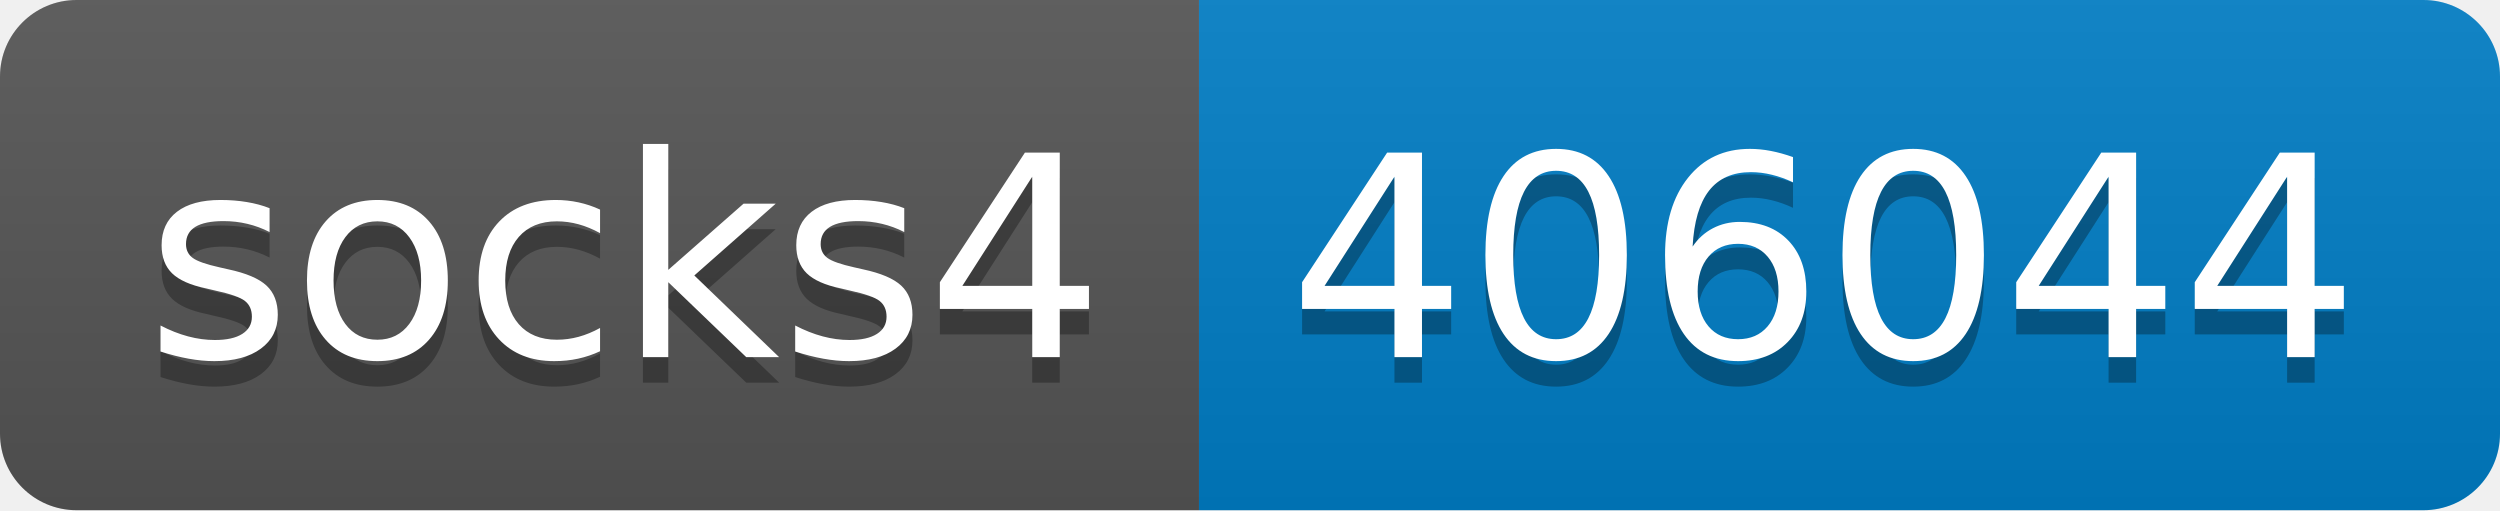
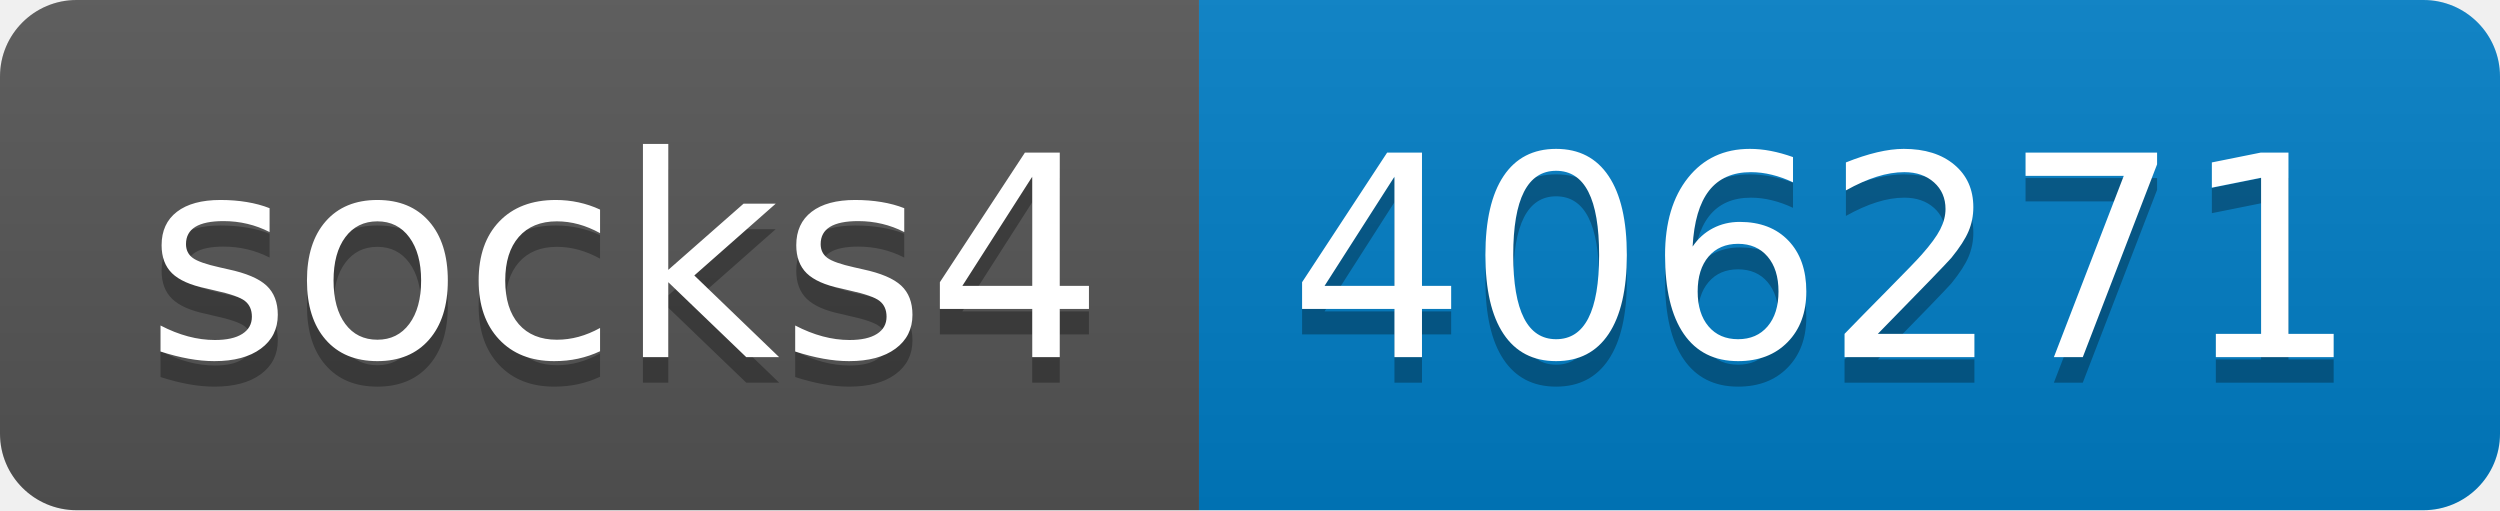
- <svg xmlns="http://www.w3.org/2000/svg" width="98" height="20" role="img" aria-label="socks4: 406044">
+ <svg xmlns="http://www.w3.org/2000/svg" width="98" height="20" role="img" aria-label="socks4: 406271">
  <linearGradient id="s" x2="0" y2="100%">
    <stop offset="0" stop-color="#bbb" stop-opacity=".1" />
    <stop offset="1" stop-opacity=".1" />
  </linearGradient>
  <clipPath id="r">
    <rect width="98" height="20" rx="3" fill="#fff" />
  </clipPath>
  <g clip-path="url(#r)">
    <rect width="47" height="20" fill="#555" />
    <rect x="47" width="51" height="20" fill="#007ec6" />
    <rect width="98" height="20" fill="url(#s)" />
  </g>
  <g fill="#fff" text-anchor="middle" font-family="Verdana,Geneva,DejaVu Sans,sans-serif" text-rendering="geometricPrecision" font-size="110">
    <text aria-hidden="true" x="245" y="150" fill="#010101" fill-opacity=".3" transform="scale(.1)" textLength="370">socks4</text>
    <text x="245" y="140" transform="scale(.1)" fill="#fff" textLength="370">socks4</text>
-     <text aria-hidden="true" x="715" y="150" fill="#010101" fill-opacity=".3" transform="scale(.1)" textLength="410">406044</text>
-     <text x="715" y="140" transform="scale(.1)" fill="#fff" textLength="410">406044</text>
+     <text aria-hidden="true" x="715" y="150" fill="#010101" fill-opacity=".3" transform="scale(.1)" textLength="410">406271</text>
+     <text x="715" y="140" transform="scale(.1)" fill="#fff" textLength="410">406271</text>
  </g>
</svg>
